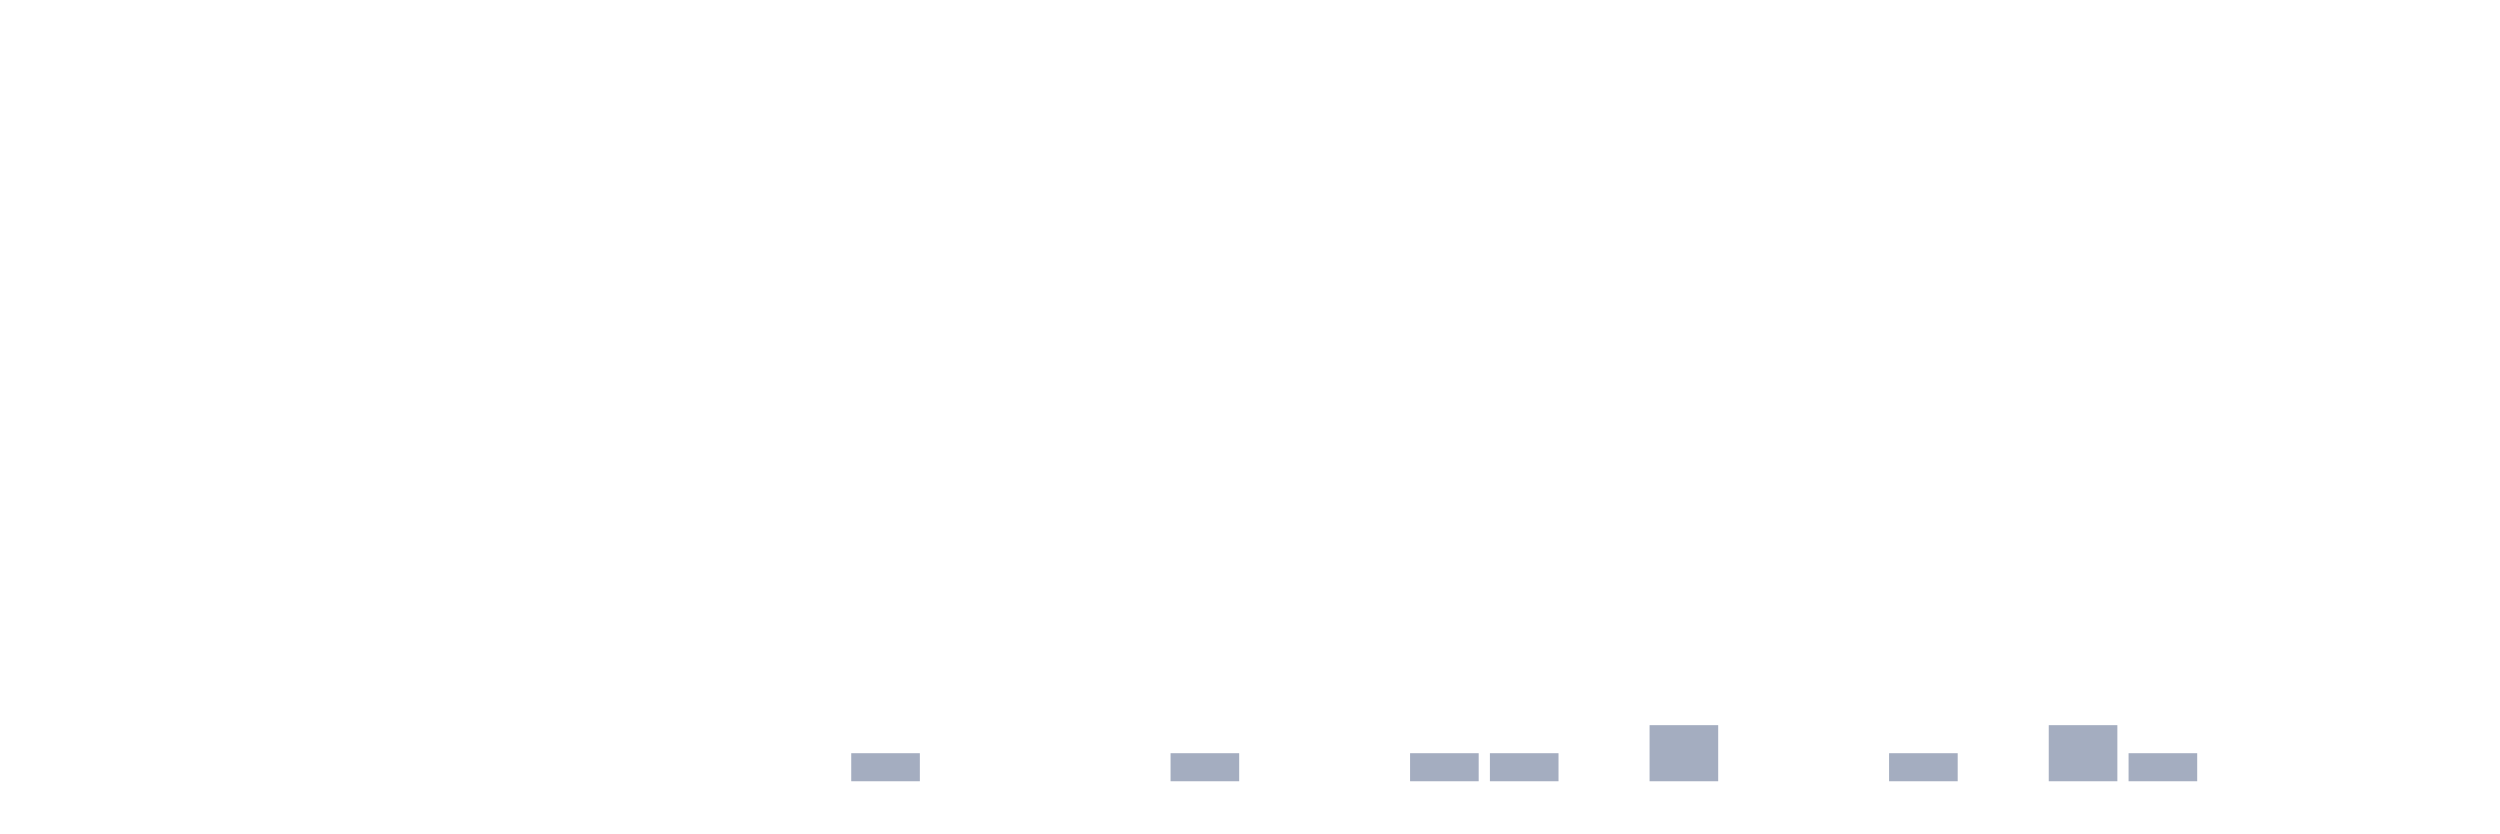
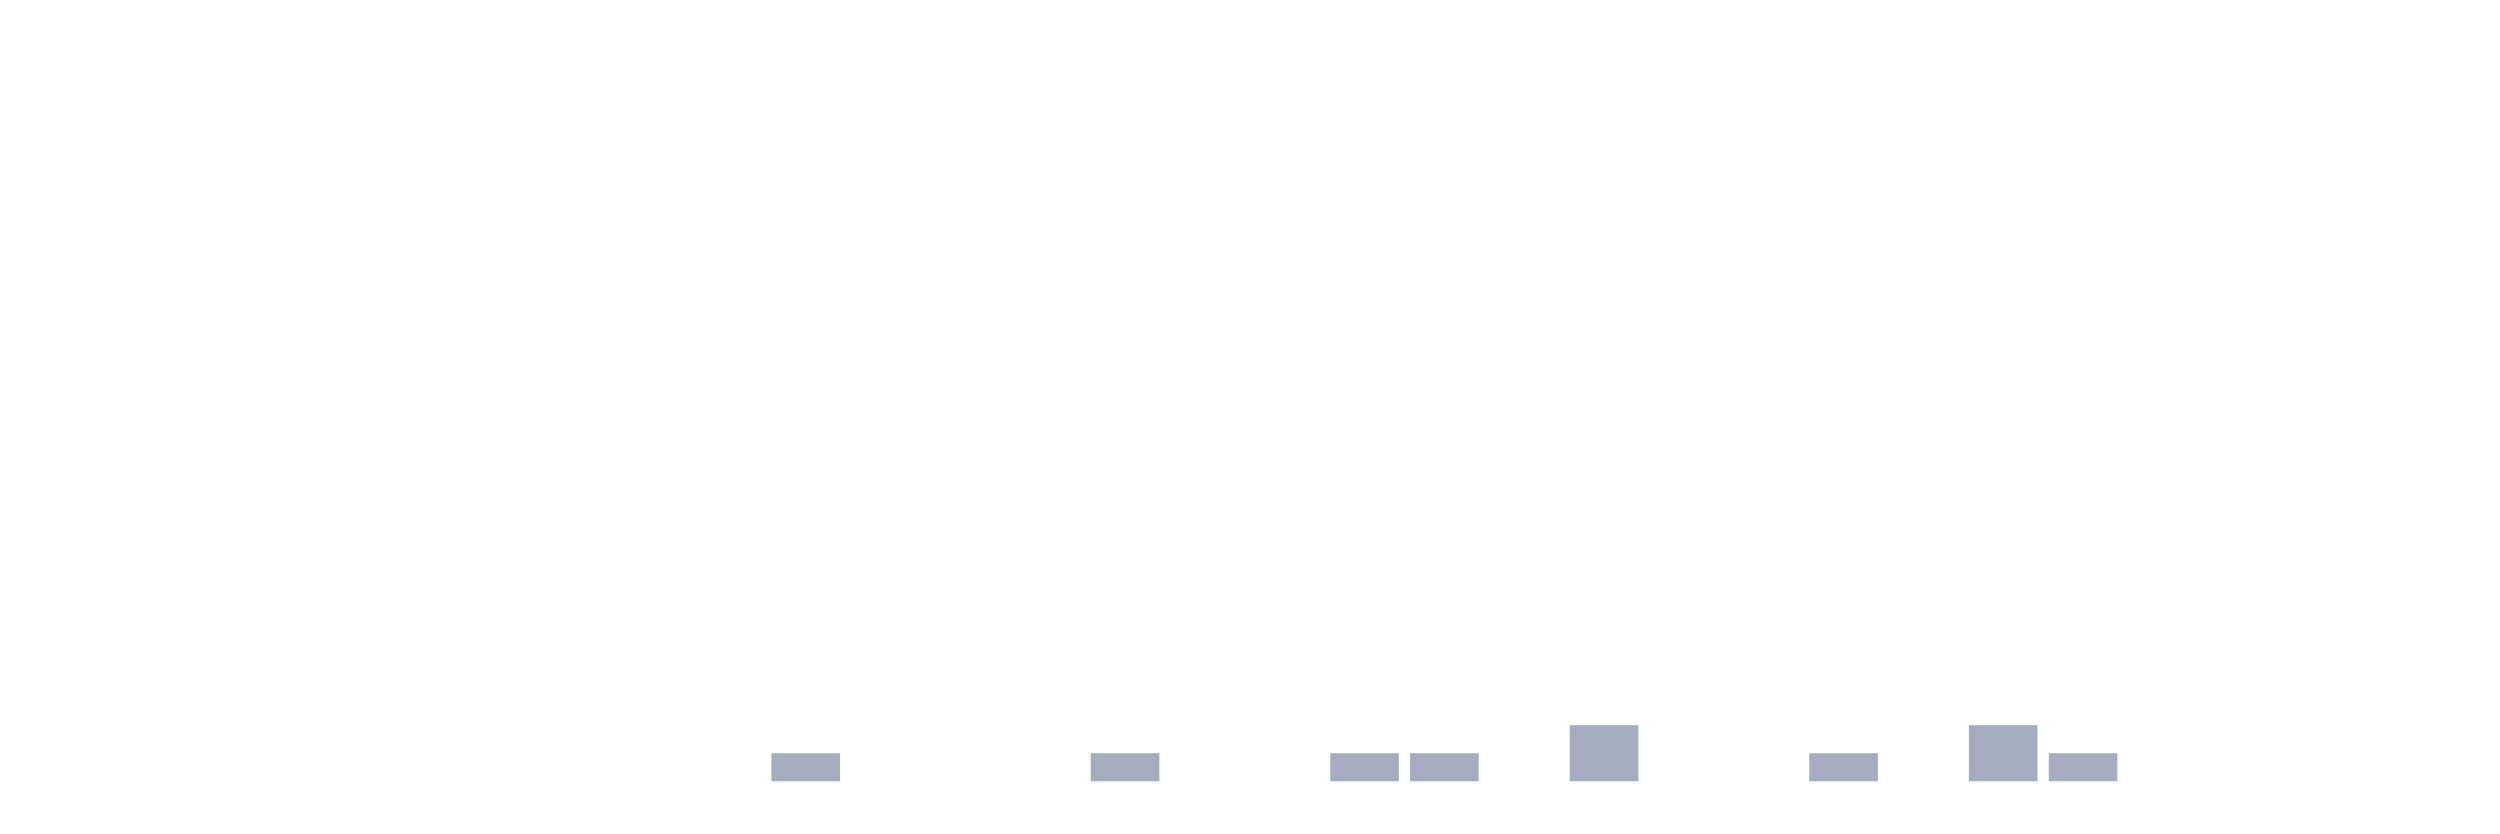
<svg xmlns="http://www.w3.org/2000/svg" viewBox="0 0 480 160">
  <g transform="translate(10,10)">
    <rect class="bar" x="0.153" width="13.175" y="140" height="0" fill="rgb(164,173,192)" />
    <rect class="bar" x="15.482" width="13.175" y="140" height="0" fill="rgb(164,173,192)" />
    <rect class="bar" x="30.81" width="13.175" y="140" height="0" fill="rgb(164,173,192)" />
    <rect class="bar" x="46.138" width="13.175" y="140" height="0" fill="rgb(164,173,192)" />
    <rect class="bar" x="61.466" width="13.175" y="140" height="0" fill="rgb(164,173,192)" />
    <rect class="bar" x="76.794" width="13.175" y="140" height="0" fill="rgb(164,173,192)" />
    <rect class="bar" x="92.123" width="13.175" y="140" height="0" fill="rgb(164,173,192)" />
    <rect class="bar" x="107.451" width="13.175" y="140" height="0" fill="rgb(164,173,192)" />
    <rect class="bar" x="122.779" width="13.175" y="140" height="0" fill="rgb(164,173,192)" />
-     <rect class="bar" x="138.107" width="13.175" y="140" height="0" fill="rgb(164,173,192)" />
-     <rect class="bar" x="153.436" width="13.175" y="134.615" height="5.385" fill="rgb(164,173,192)" />
+     <rect class="bar" x="138.107" width="13.175" y="134.615" height="5.385" fill="rgb(164,173,192)" />
+     <rect class="bar" x="153.436" width="13.175" y="140" height="0" fill="rgb(164,173,192)" />
    <rect class="bar" x="168.764" width="13.175" y="140" height="0" fill="rgb(164,173,192)" />
    <rect class="bar" x="184.092" width="13.175" y="140" height="0" fill="rgb(164,173,192)" />
-     <rect class="bar" x="199.42" width="13.175" y="140" height="0" fill="rgb(164,173,192)" />
-     <rect class="bar" x="214.748" width="13.175" y="134.615" height="5.385" fill="rgb(164,173,192)" />
+     <rect class="bar" x="199.42" width="13.175" y="134.615" height="5.385" fill="rgb(164,173,192)" />
+     <rect class="bar" x="214.748" width="13.175" y="140" height="0" fill="rgb(164,173,192)" />
    <rect class="bar" x="230.077" width="13.175" y="140" height="0" fill="rgb(164,173,192)" />
-     <rect class="bar" x="245.405" width="13.175" y="140" height="0" fill="rgb(164,173,192)" />
+     <rect class="bar" x="245.405" width="13.175" y="134.615" height="5.385" fill="rgb(164,173,192)" />
    <rect class="bar" x="260.733" width="13.175" y="134.615" height="5.385" fill="rgb(164,173,192)" />
-     <rect class="bar" x="276.061" width="13.175" y="134.615" height="5.385" fill="rgb(164,173,192)" />
-     <rect class="bar" x="291.39" width="13.175" y="140" height="0" fill="rgb(164,173,192)" />
-     <rect class="bar" x="306.718" width="13.175" y="129.231" height="10.769" fill="rgb(164,173,192)" />
+     <rect class="bar" x="276.061" width="13.175" y="140" height="0" fill="rgb(164,173,192)" />
+     <rect class="bar" x="291.39" width="13.175" y="129.231" height="10.769" fill="rgb(164,173,192)" />
+     <rect class="bar" x="306.718" width="13.175" y="140" height="0" fill="rgb(164,173,192)" />
    <rect class="bar" x="322.046" width="13.175" y="140" height="0" fill="rgb(164,173,192)" />
-     <rect class="bar" x="337.374" width="13.175" y="140" height="0" fill="rgb(164,173,192)" />
-     <rect class="bar" x="352.702" width="13.175" y="134.615" height="5.385" fill="rgb(164,173,192)" />
-     <rect class="bar" x="368.031" width="13.175" y="140" height="0" fill="rgb(164,173,192)" />
-     <rect class="bar" x="383.359" width="13.175" y="129.231" height="10.769" fill="rgb(164,173,192)" />
-     <rect class="bar" x="398.687" width="13.175" y="134.615" height="5.385" fill="rgb(164,173,192)" />
+     <rect class="bar" x="337.374" width="13.175" y="134.615" height="5.385" fill="rgb(164,173,192)" />
+     <rect class="bar" x="352.702" width="13.175" y="140" height="0" fill="rgb(164,173,192)" />
+     <rect class="bar" x="368.031" width="13.175" y="129.231" height="10.769" fill="rgb(164,173,192)" />
+     <rect class="bar" x="383.359" width="13.175" y="134.615" height="5.385" fill="rgb(164,173,192)" />
+     <rect class="bar" x="398.687" width="13.175" y="140" height="0" fill="rgb(164,173,192)" />
    <rect class="bar" x="414.015" width="13.175" y="140" height="0" fill="rgb(164,173,192)" />
    <rect class="bar" x="429.344" width="13.175" y="140" height="0" fill="rgb(164,173,192)" />
    <rect class="bar" x="444.672" width="13.175" y="140" height="0" fill="rgb(164,173,192)" />
  </g>
</svg>
